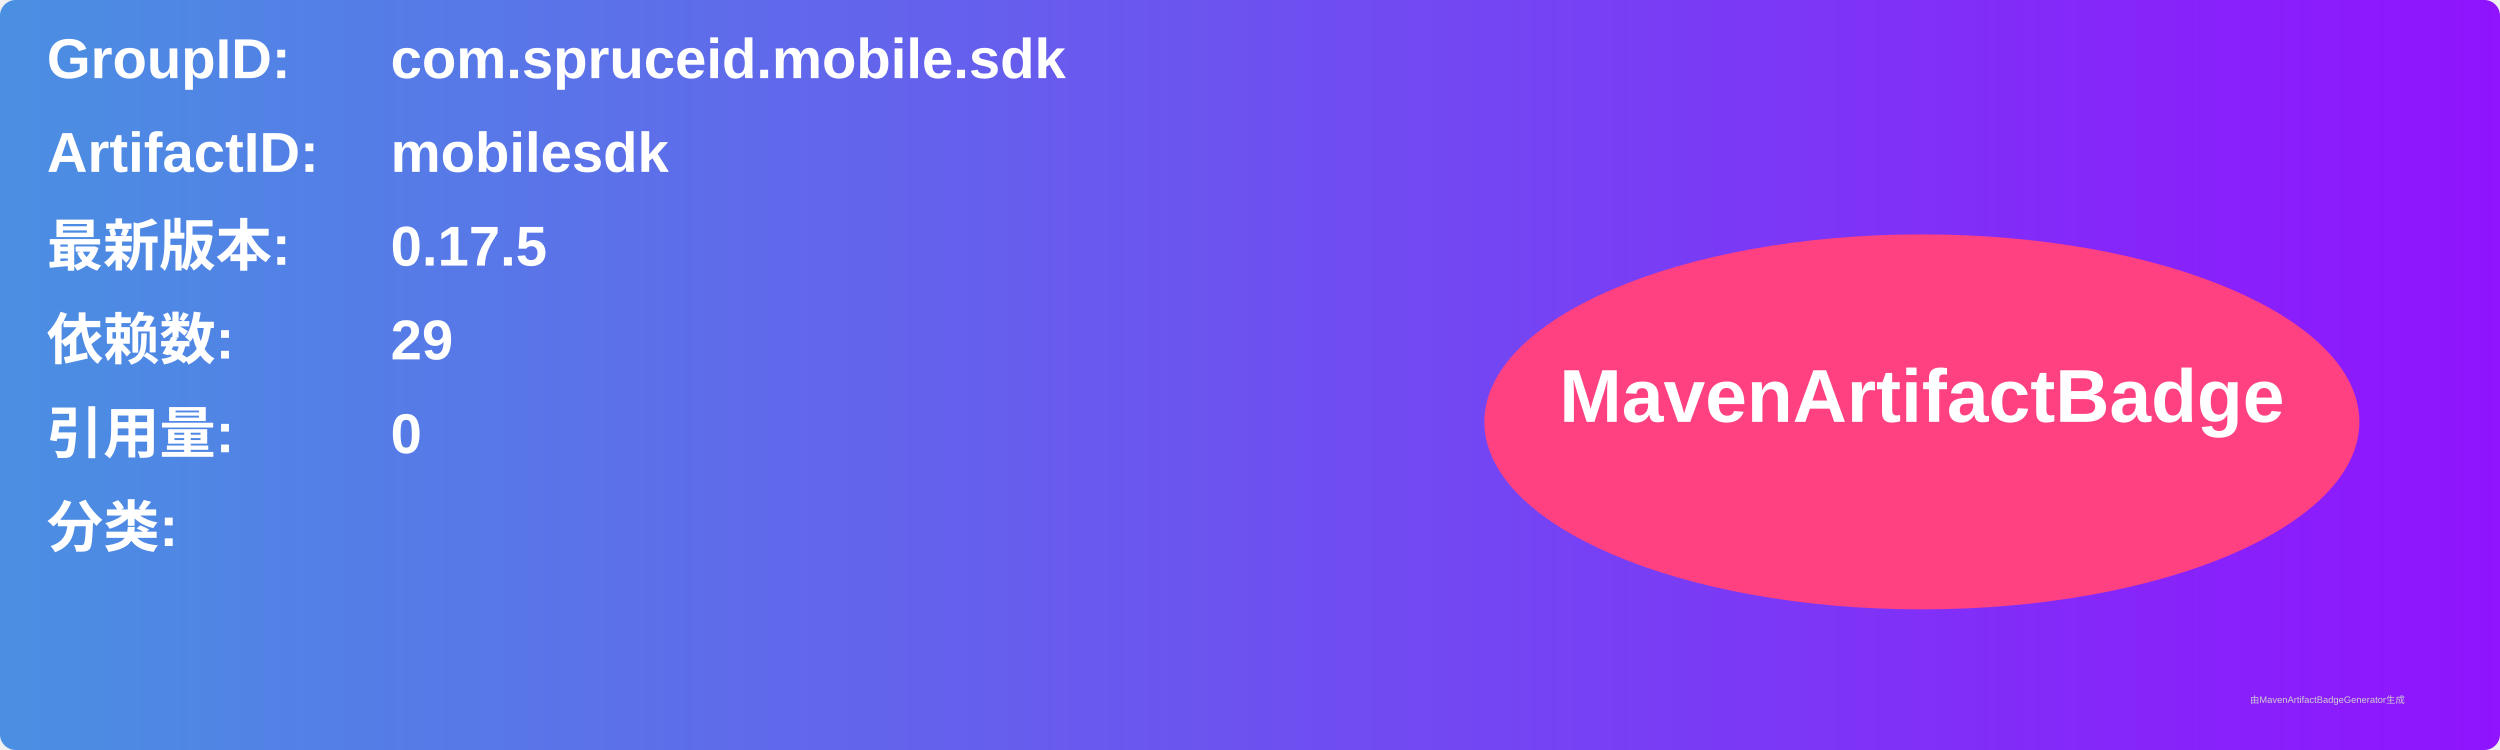
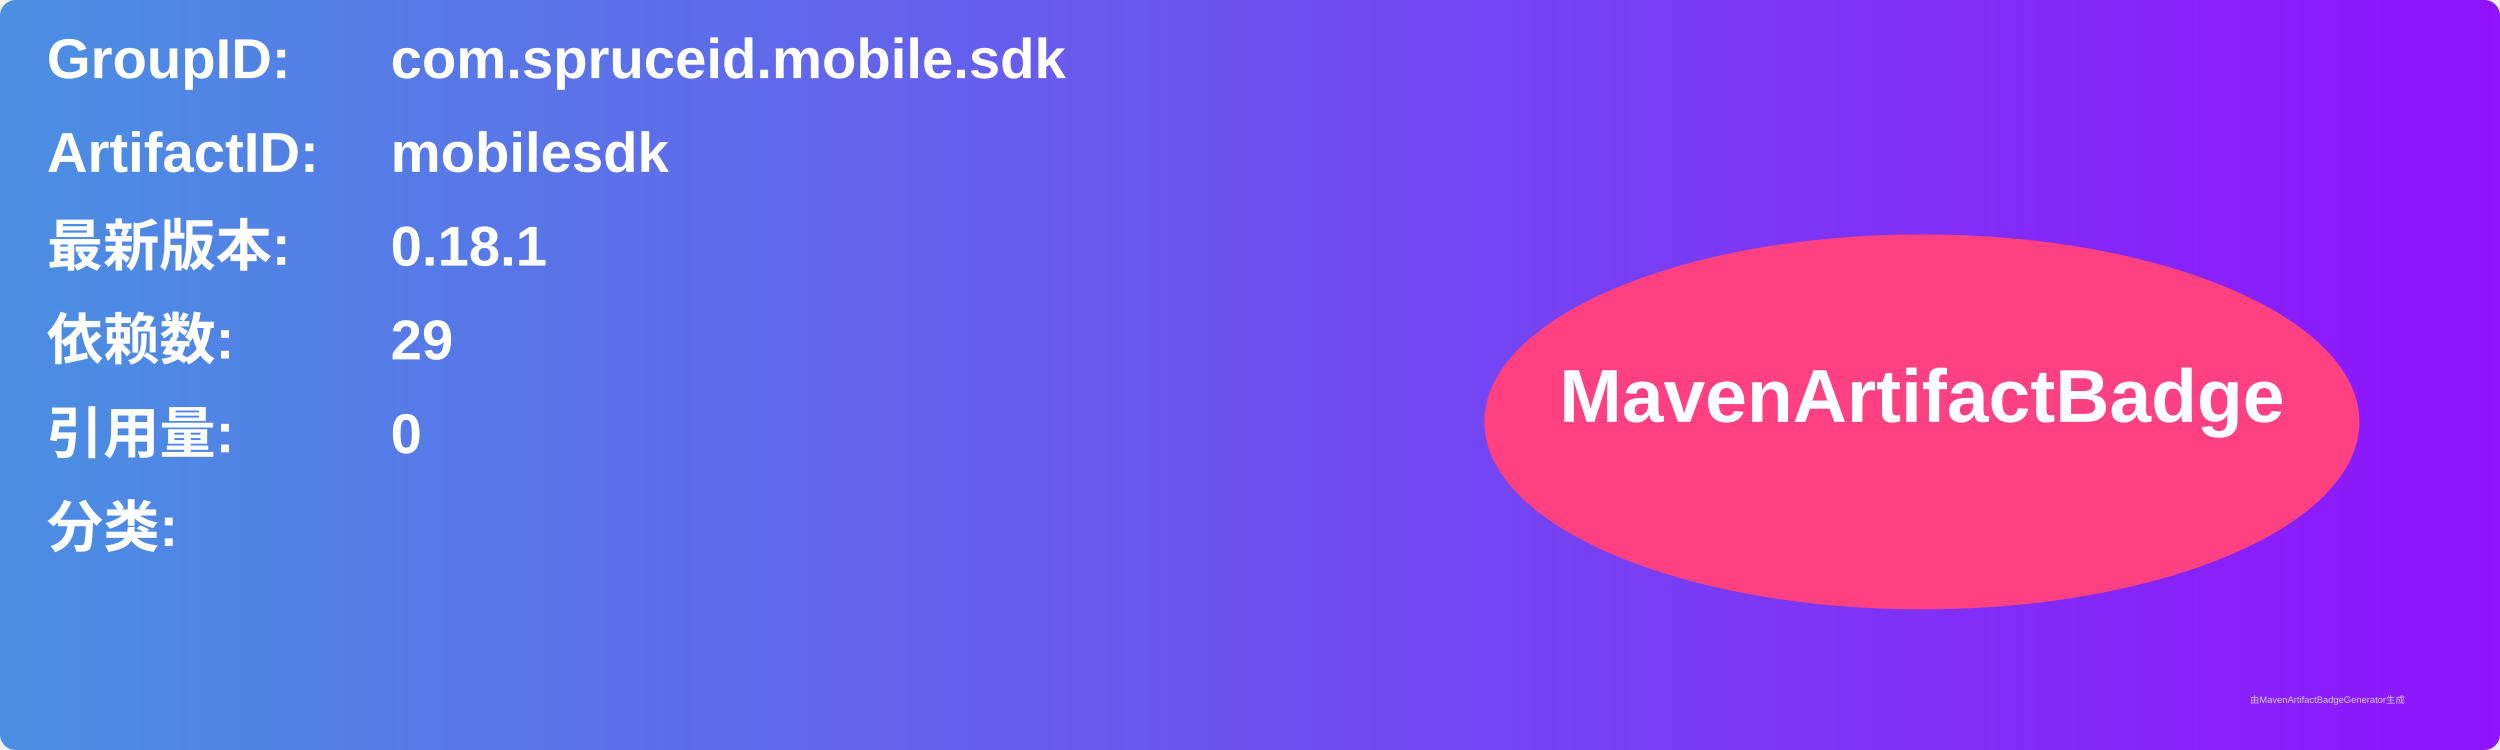
<svg xmlns="http://www.w3.org/2000/svg" width="800" height="240" viewBox="0 0 800 240">
  <linearGradient id="grad" x1="0%" y1="0%" x2="100%" y2="0%">
    <stop offset="0%" stop-color="#4a90e2" />
    <stop offset="100%" stop-color="#9013fe" />
  </linearGradient>
  <rect width="100%" height="100%" rx="5" ry="5" fill="url(#grad)" />
  <g transform="translate(15, 15)">
    <text x="0" y="10" font-family="Arial" font-size="18" fill="white" font-weight="bold" width="260">GroupID:</text>
    <text x="110" y="10" font-family="Arial" font-size="18" fill="white" font-weight="bold" width="460">com.spruceid.mobile.sdk</text>
    <text x="0" y="40" font-family="Arial" font-size="18" fill="white" font-weight="bold" width="260">ArtifactID:</text>
    <text x="110" y="40" font-family="Arial" font-size="18" fill="white" font-weight="bold" width="460">mobilesdk</text>
    <text x="0" y="70" font-family="Arial" font-size="18" fill="white" font-weight="bold">最新版本:</text>
    <text x="110" y="70" font-family="Arial" font-size="18" fill="white" font-weight="bold">
-       <tspan font-weight="bold">0.17.5</tspan>
+       <tspan font-weight="bold">0.18.1</tspan>
    </text>
    <text x="0" y="100" font-family="Arial" font-size="18" fill="white" font-weight="bold">依赖数: </text>
    <text x="110" y="100" font-family="Arial" font-size="18" fill="white">
      <tspan font-weight="bold">29</tspan>
    </text>
    <text x="0" y="130" font-family="Arial" font-size="18" fill="white" font-weight="bold">引用量: </text>
    <text x="110" y="130" font-family="Arial" font-size="18" fill="white">
      <tspan font-weight="bold">0</tspan>
    </text>
    <text x="0" y="160" font-family="Arial" font-size="18" fill="white" font-weight="bold">分类:</text>
    <text x="10" y="190" font-family="Arial" font-size="10" fill="white">
      <tspan font-weight="bold" />
    </text>
    <ellipse cx="600" cy="120" rx="140" ry="60" fill="#ff4081" />
    <text x="600" y="120" text-anchor="middle" font-family="Arial" font-size="24" fill="white" font-weight="bold">MavenArtifactBadge</text>
  </g>
  <text x="720" y="225" font-family="Arial" font-size="3" fill="#d0d0d0">由MavenArtifactBadgeGenerator生成</text>
</svg>
